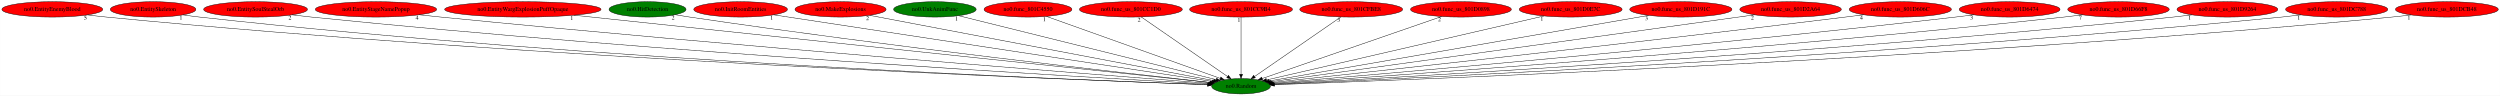
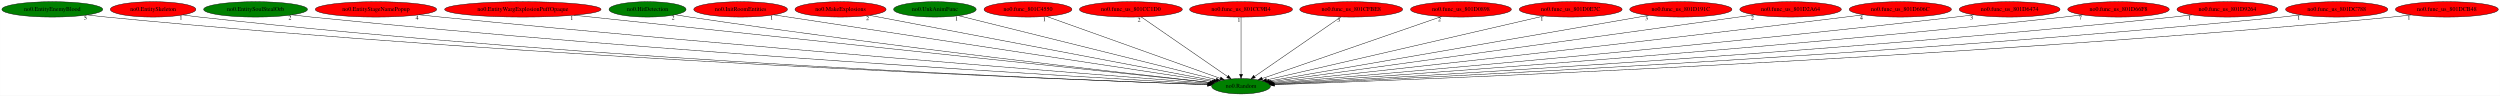
<svg xmlns="http://www.w3.org/2000/svg" xmlns:xlink="http://www.w3.org/1999/xlink" width="5855pt" height="224pt" viewBox="0.00 0.00 5854.53 224.00">
  <g id="graph0" class="graph" transform="scale(1 1) rotate(0) translate(4 220)">
    <polygon fill="white" stroke="transparent" points="-4,4 -4,-220 5850.53,-220 5850.53,4 -4,4" />
    <g id="node1" class="node">
      <ellipse fill="green" stroke="black" cx="2902.29" cy="-18" rx="68.79" ry="18" />
      <text text-anchor="middle" x="2902.29" y="-14.3" font-family="Times,serif" font-size="14.00">no0.Random</text>
    </g>
    <g id="node2" class="node">
      <g id="a_node2">
        <a xlink:href="no0.EntityEnemyBlood.svg" xlink:title="no0.EntityEnemyBlood">
-           <ellipse fill="red" stroke="black" cx="118.29" cy="-198" rx="118.08" ry="18" />
+           <ellipse fill="green" stroke="black" cx="118.29" cy="-198" rx="118.08" ry="18" />
          <text text-anchor="middle" x="118.29" y="-194.3" font-family="Times,serif" font-size="14.00">no0.EntityEnemyBlood</text>
        </a>
      </g>
    </g>
    <g id="edge1" class="edge">
      <path fill="none" stroke="black" d="M200.85,-185.06C215.63,-183.18 230.9,-181.4 245.29,-180 1262.27,-81.25 2504.5,-32.98 2824.31,-21.66" />
      <polygon fill="black" stroke="black" points="2824.53,-25.15 2834.4,-21.3 2824.28,-18.15 2824.53,-25.15" />
      <text text-anchor="middle" x="195.85" y="-173.86" font-family="Times,serif" font-size="14.00">5</text>
    </g>
    <g id="node3" class="node">
      <g id="a_node3">
        <a xlink:href="no0.EntitySkeleton.svg" xlink:title="no0.EntitySkeleton">
          <ellipse fill="red" stroke="black" cx="354.29" cy="-198" rx="100.18" ry="18" />
          <text text-anchor="middle" x="354.29" y="-194.3" font-family="Times,serif" font-size="14.00">no0.EntitySkeleton</text>
        </a>
      </g>
    </g>
    <g id="edge2" class="edge">
      <path fill="none" stroke="black" d="M424.53,-185.11C437.4,-183.2 450.73,-181.39 463.29,-180 1389.12,-77.45 2520.44,-32.39 2824.17,-21.63" />
      <polygon fill="black" stroke="black" points="2824.33,-25.13 2834.2,-21.28 2824.08,-18.13 2824.33,-25.13" />
      <text text-anchor="middle" x="419.53" y="-173.91" font-family="Times,serif" font-size="14.00">1</text>
    </g>
    <g id="node4" class="node">
      <g id="a_node4">
        <a xlink:href="no0.EntitySoulStealOrb.svg" xlink:title="no0.EntitySoulStealOrb">
-           <ellipse fill="red" stroke="black" cx="594.29" cy="-198" rx="121.58" ry="18" />
+           <ellipse fill="green" stroke="black" cx="594.29" cy="-198" rx="121.58" ry="18" />
          <text text-anchor="middle" x="594.29" y="-194.3" font-family="Times,serif" font-size="14.00">no0.EntitySoulStealOrb</text>
        </a>
      </g>
    </g>
    <g id="edge3" class="edge">
      <path fill="none" stroke="black" d="M679.83,-185.21C694.96,-183.32 710.57,-181.5 725.29,-180 1545.57,-96.51 2543.95,-38.65 2825.27,-23.15" />
      <polygon fill="black" stroke="black" points="2825.57,-26.64 2835.37,-22.6 2825.19,-19.65 2825.57,-26.64" />
      <text text-anchor="middle" x="674.83" y="-174.01" font-family="Times,serif" font-size="14.00">2</text>
    </g>
    <g id="node5" class="node">
      <g id="a_node5">
        <a xlink:href="no0.EntityStageNamePopup.svg" xlink:title="no0.EntityStageNamePopup">
          <ellipse fill="red" stroke="black" cx="876.29" cy="-198" rx="142.17" ry="18" />
          <text text-anchor="middle" x="876.29" y="-194.3" font-family="Times,serif" font-size="14.00">no0.EntityStageNamePopup</text>
        </a>
      </g>
    </g>
    <g id="edge4" class="edge">
      <path fill="none" stroke="black" d="M977.64,-185.3C994.54,-183.45 1011.91,-181.62 1028.29,-180 1726.62,-110.96 2573.07,-44.38 2826.88,-24.78" />
      <polygon fill="black" stroke="black" points="2827.39,-28.25 2837.09,-23.99 2826.85,-21.27 2827.39,-28.25" />
      <text text-anchor="middle" x="972.64" y="-174.1" font-family="Times,serif" font-size="14.00">4</text>
    </g>
    <g id="node6" class="node">
      <g id="a_node6">
        <a xlink:href="no0.EntityWargExplosionPuffOpaque.svg" xlink:title="no0.EntityWargExplosionPuffOpaque">
          <ellipse fill="red" stroke="black" cx="1220.29" cy="-198" rx="183.07" ry="18" />
          <text text-anchor="middle" x="1220.29" y="-194.3" font-family="Times,serif" font-size="14.00">no0.EntityWargExplosionPuffOpaque</text>
        </a>
      </g>
    </g>
    <g id="edge5" class="edge">
      <path fill="none" stroke="black" d="M1339.91,-184.34C1666.52,-149.78 2566.66,-54.52 2829.4,-26.71" />
      <polygon fill="black" stroke="black" points="2830.01,-30.17 2839.58,-25.64 2829.27,-23.21 2830.01,-30.17" />
      <text text-anchor="middle" x="1334.91" y="-173.14" font-family="Times,serif" font-size="14.00">1</text>
    </g>
    <g id="node7" class="node">
      <g id="a_node7">
        <a xlink:href="no0.HitDetection.svg" xlink:title="no0.HitDetection">
          <ellipse fill="green" stroke="black" cx="1512.29" cy="-198" rx="90.18" ry="18" />
          <text text-anchor="middle" x="1512.29" y="-194.3" font-family="Times,serif" font-size="14.00">no0.HitDetection</text>
        </a>
      </g>
    </g>
    <g id="edge6" class="edge">
      <path fill="none" stroke="black" d="M1577.19,-185.42C1588.54,-183.52 1600.25,-181.64 1611.29,-180 2074.17,-111.43 2633.33,-48.4 2829.82,-26.85" />
      <polygon fill="black" stroke="black" points="2830.45,-30.31 2840.01,-25.74 2829.69,-23.35 2830.45,-30.31" />
      <text text-anchor="middle" x="1572.19" y="-174.22" font-family="Times,serif" font-size="14.00">2</text>
    </g>
    <g id="node8" class="node">
      <g id="a_node8">
        <a xlink:href="no0.InitRoomEntities.svg" xlink:title="no0.InitRoomEntities">
          <ellipse fill="red" stroke="black" cx="1730.29" cy="-198" rx="109.68" ry="18" />
          <text text-anchor="middle" x="1730.29" y="-194.3" font-family="Times,serif" font-size="14.00">no0.InitRoomEntities</text>
        </a>
      </g>
    </g>
    <g id="edge7" class="edge">
      <path fill="none" stroke="black" d="M1808.1,-185.18C2024.41,-152.33 2630.44,-60.29 2834.36,-29.32" />
      <polygon fill="black" stroke="black" points="2834.97,-32.76 2844.34,-27.8 2833.92,-25.84 2834.97,-32.76" />
      <text text-anchor="middle" x="1803.1" y="-173.98" font-family="Times,serif" font-size="14.00">1</text>
    </g>
    <g id="node9" class="node">
      <g id="a_node9">
        <a xlink:href="no0.MakeExplosions.svg" xlink:title="no0.MakeExplosions">
          <ellipse fill="red" stroke="black" cx="1964.29" cy="-198" rx="106.68" ry="18" />
          <text text-anchor="middle" x="1964.29" y="-194.3" font-family="Times,serif" font-size="14.00">no0.MakeExplosions</text>
        </a>
      </g>
    </g>
    <g id="edge8" class="edge">
      <path fill="none" stroke="black" d="M2032.5,-184.06C2207.06,-150.93 2668.1,-63.44 2838.13,-31.18" />
      <polygon fill="black" stroke="black" points="2839,-34.57 2848.18,-29.27 2837.7,-27.69 2839,-34.57" />
      <text text-anchor="middle" x="2027.5" y="-172.86" font-family="Times,serif" font-size="14.00">2</text>
    </g>
    <g id="node10" class="node">
      <g id="a_node10">
        <a xlink:href="no0.UnkAnimFunc.svg" xlink:title="no0.UnkAnimFunc">
          <ellipse fill="green" stroke="black" cx="2185.29" cy="-198" rx="96.68" ry="18" />
          <text text-anchor="middle" x="2185.29" y="-194.3" font-family="Times,serif" font-size="14.00">no0.UnkAnimFunc</text>
        </a>
      </g>
    </g>
    <g id="edge9" class="edge">
      <path fill="none" stroke="black" d="M2240.95,-183.18C2373.85,-150.19 2708.62,-67.08 2844.06,-33.46" />
      <polygon fill="black" stroke="black" points="2844.99,-36.83 2853.85,-31.03 2843.3,-30.04 2844.99,-36.83" />
      <text text-anchor="middle" x="2235.95" y="-171.98" font-family="Times,serif" font-size="14.00">1</text>
    </g>
    <g id="node11" class="node">
      <g id="a_node11">
        <a xlink:href="no0.func_801C4550.svg" xlink:title="no0.func_801C4550">
          <ellipse fill="red" stroke="black" cx="2403.29" cy="-198" rx="102.88" ry="18" />
          <text text-anchor="middle" x="2403.29" y="-194.3" font-family="Times,serif" font-size="14.00">no0.func_801C4550</text>
        </a>
      </g>
    </g>
    <g id="edge10" class="edge">
      <path fill="none" stroke="black" d="M2446.7,-181.52C2539.43,-148.44 2756.3,-71.08 2853.57,-36.38" />
      <polygon fill="black" stroke="black" points="2854.91,-39.62 2863.16,-32.96 2852.56,-33.02 2854.91,-39.62" />
      <text text-anchor="middle" x="2441.7" y="-170.32" font-family="Times,serif" font-size="14.00">1</text>
    </g>
    <g id="node12" class="node">
      <g id="a_node12">
        <a xlink:href="no0.func_us_801CC1D0.svg" xlink:title="no0.func_us_801CC1D0">
          <ellipse fill="red" stroke="black" cx="2644.29" cy="-198" rx="120.48" ry="18" />
          <text text-anchor="middle" x="2644.29" y="-194.3" font-family="Times,serif" font-size="14.00">no0.func_us_801CC1D0</text>
        </a>
      </g>
    </g>
    <g id="edge11" class="edge">
      <path fill="none" stroke="black" d="M2668.56,-180.25C2715.4,-147.94 2818.23,-76.99 2870.48,-40.95" />
      <polygon fill="black" stroke="black" points="2872.77,-43.62 2879.01,-35.06 2868.8,-37.86 2872.77,-43.62" />
      <text text-anchor="middle" x="2663.56" y="-169.05" font-family="Times,serif" font-size="14.00">2</text>
    </g>
    <g id="node13" class="node">
      <g id="a_node13">
        <a xlink:href="no0.func_us_801CC9B4.svg" xlink:title="no0.func_us_801CC9B4">
          <ellipse fill="red" stroke="black" cx="2902.29" cy="-198" rx="120.48" ry="18" />
          <text text-anchor="middle" x="2902.29" y="-194.3" font-family="Times,serif" font-size="14.00">no0.func_us_801CC9B4</text>
        </a>
      </g>
    </g>
    <g id="edge12" class="edge">
      <path fill="none" stroke="black" d="M2902.29,-179.93C2902.29,-148.97 2902.29,-83.3 2902.29,-46.13" />
      <polygon fill="black" stroke="black" points="2905.79,-46.02 2902.29,-36.02 2898.79,-46.02 2905.79,-46.02" />
      <text text-anchor="middle" x="2897.29" y="-168.73" font-family="Times,serif" font-size="14.00">1</text>
    </g>
    <g id="node14" class="node">
      <g id="a_node14">
        <a xlink:href="no0.func_us_801CFBE8.svg" xlink:title="no0.func_us_801CFBE8">
          <ellipse fill="red" stroke="black" cx="3160.29" cy="-198" rx="120.48" ry="18" />
          <text text-anchor="middle" x="3160.29" y="-194.3" font-family="Times,serif" font-size="14.00">no0.func_us_801CFBE8</text>
        </a>
      </g>
    </g>
    <g id="edge13" class="edge">
      <path fill="none" stroke="black" d="M3136.02,-180.25C3089.18,-147.94 2986.35,-76.99 2934.1,-40.95" />
      <polygon fill="black" stroke="black" points="2935.78,-37.86 2925.56,-35.06 2931.81,-43.62 2935.78,-37.86" />
      <text text-anchor="middle" x="3131.02" y="-169.05" font-family="Times,serif" font-size="14.00">3</text>
    </g>
    <g id="node15" class="node">
      <g id="a_node15">
        <a xlink:href="no0.func_us_801D0898.svg" xlink:title="no0.func_us_801D0898">
          <ellipse fill="red" stroke="black" cx="3417.29" cy="-198" rx="118.08" ry="18" />
          <text text-anchor="middle" x="3417.29" y="-194.3" font-family="Times,serif" font-size="14.00">no0.func_us_801D0898</text>
        </a>
      </g>
    </g>
    <g id="edge14" class="edge">
      <path fill="none" stroke="black" d="M3372.04,-181.36C3275.84,-148.11 3051.64,-70.62 2951.79,-36.11" />
      <polygon fill="black" stroke="black" points="2952.83,-32.77 2942.24,-32.81 2950.55,-39.38 2952.83,-32.77" />
      <text text-anchor="middle" x="3367.04" y="-170.16" font-family="Times,serif" font-size="14.00">2</text>
    </g>
    <g id="node16" class="node">
      <g id="a_node16">
        <a xlink:href="no0.func_us_801D0E7C.svg" xlink:title="no0.func_us_801D0E7C">
          <ellipse fill="red" stroke="black" cx="3674.29" cy="-198" rx="120.48" ry="18" />
          <text text-anchor="middle" x="3674.29" y="-194.3" font-family="Times,serif" font-size="14.00">no0.func_us_801D0E7C</text>
        </a>
      </g>
    </g>
    <g id="edge15" class="edge">
      <path fill="none" stroke="black" d="M3611.77,-182.58C3465.94,-148.96 3104.86,-65.71 2961.92,-32.75" />
      <polygon fill="black" stroke="black" points="2962.55,-29.3 2952.01,-30.47 2960.97,-36.12 2962.55,-29.3" />
      <text text-anchor="middle" x="3606.77" y="-171.38" font-family="Times,serif" font-size="14.00">1</text>
    </g>
    <g id="node17" class="node">
      <g id="a_node17">
        <a xlink:href="no0.func_us_801D191C.svg" xlink:title="no0.func_us_801D191C">
          <ellipse fill="red" stroke="black" cx="3932.29" cy="-198" rx="119.68" ry="18" />
          <text text-anchor="middle" x="3932.29" y="-194.3" font-family="Times,serif" font-size="14.00">no0.func_us_801D191C</text>
        </a>
      </g>
    </g>
    <g id="edge16" class="edge">
      <path fill="none" stroke="black" d="M3856.97,-183.98C3663.3,-150.51 3150.45,-61.89 2967.93,-30.34" />
      <polygon fill="black" stroke="black" points="2968.38,-26.87 2957.93,-28.62 2967.19,-33.77 2968.38,-26.87" />
      <text text-anchor="middle" x="3851.97" y="-172.78" font-family="Times,serif" font-size="14.00">3</text>
    </g>
    <g id="node18" class="node">
      <g id="a_node18">
        <a xlink:href="no0.func_us_801D2A64.svg" xlink:title="no0.func_us_801D2A64">
          <ellipse fill="red" stroke="black" cx="4189.29" cy="-198" rx="118.88" ry="18" />
          <text text-anchor="middle" x="4189.29" y="-194.3" font-family="Times,serif" font-size="14.00">no0.func_us_801D2A64</text>
        </a>
      </g>
    </g>
    <g id="edge17" class="edge">
      <path fill="none" stroke="black" d="M4104.85,-185.32C3866.35,-152.34 3190.79,-58.9 2971.77,-28.61" />
      <polygon fill="black" stroke="black" points="2972.08,-25.12 2961.69,-27.22 2971.12,-32.05 2972.08,-25.12" />
      <text text-anchor="middle" x="4099.85" y="-174.12" font-family="Times,serif" font-size="14.00">2</text>
    </g>
    <g id="node19" class="node">
      <g id="a_node19">
        <a xlink:href="no0.func_us_801D606C.svg" xlink:title="no0.func_us_801D606C">
          <ellipse fill="red" stroke="black" cx="4446.29" cy="-198" rx="119.68" ry="18" />
          <text text-anchor="middle" x="4446.29" y="-194.3" font-family="Times,serif" font-size="14.00">no0.func_us_801D606C</text>
        </a>
      </g>
    </g>
    <g id="edge18" class="edge">
      <path fill="none" stroke="black" d="M4360.27,-185.45C4345.92,-183.58 4331.19,-181.71 4317.29,-180 3803.56,-116.93 3183.82,-49.35 2974.97,-26.81" />
      <polygon fill="black" stroke="black" points="2975.07,-23.3 2964.75,-25.71 2974.32,-30.26 2975.07,-23.3" />
      <text text-anchor="middle" x="4355.27" y="-174.25" font-family="Times,serif" font-size="14.00">4</text>
    </g>
    <g id="node20" class="node">
      <g id="a_node20">
        <a xlink:href="no0.func_us_801D6474.svg" xlink:title="no0.func_us_801D6474">
          <ellipse fill="red" stroke="black" cx="4702.29" cy="-198" rx="118.08" ry="18" />
          <text text-anchor="middle" x="4702.29" y="-194.3" font-family="Times,serif" font-size="14.00">no0.func_us_801D6474</text>
        </a>
      </g>
    </g>
    <g id="edge19" class="edge">
      <path fill="none" stroke="black" d="M4618.32,-185.31C4603.97,-183.44 4589.21,-181.6 4575.29,-180 3959.03,-109.13 3212.57,-44.94 2977.13,-25.2" />
      <polygon fill="black" stroke="black" points="2977.23,-21.7 2966.97,-24.35 2976.65,-28.68 2977.23,-21.7" />
      <text text-anchor="middle" x="4613.32" y="-174.11" font-family="Times,serif" font-size="14.00">3</text>
    </g>
    <g id="node21" class="node">
      <g id="a_node21">
        <a xlink:href="no0.func_us_801D66F8.svg" xlink:title="no0.func_us_801D66F8">
          <ellipse fill="red" stroke="black" cx="4957.29" cy="-198" rx="118.88" ry="18" />
          <text text-anchor="middle" x="4957.29" y="-194.3" font-family="Times,serif" font-size="14.00">no0.func_us_801D66F8</text>
        </a>
      </g>
    </g>
    <g id="edge20" class="edge">
      <path fill="none" stroke="black" d="M4873.02,-185.21C4858.45,-183.35 4843.44,-181.53 4829.29,-180 4110.44,-102.28 3237.23,-41.38 2978.17,-24.01" />
      <polygon fill="black" stroke="black" points="2978.33,-20.51 2968.12,-23.33 2977.86,-27.49 2978.33,-20.51" />
      <text text-anchor="middle" x="4868.02" y="-174.01" font-family="Times,serif" font-size="14.00">7</text>
    </g>
    <g id="node22" class="node">
      <g id="a_node22">
        <a xlink:href="no0.func_us_801D9264.svg" xlink:title="no0.func_us_801D9264">
          <ellipse fill="red" stroke="black" cx="5212.29" cy="-198" rx="118.08" ry="18" />
          <text text-anchor="middle" x="5212.29" y="-194.3" font-family="Times,serif" font-size="14.00">no0.func_us_801D9264</text>
        </a>
      </g>
    </g>
    <g id="edge21" class="edge">
      <path fill="none" stroke="black" d="M5129.03,-185.13C5114.47,-183.27 5099.45,-181.47 5085.29,-180 4262.92,-94.71 3261.67,-38.11 2979.54,-23.03" />
      <polygon fill="black" stroke="black" points="2979.58,-19.53 2969.41,-22.49 2979.21,-26.52 2979.58,-19.53" />
      <text text-anchor="middle" x="5124.03" y="-173.93" font-family="Times,serif" font-size="14.00">1</text>
    </g>
    <g id="node23" class="node">
      <g id="a_node23">
        <a xlink:href="no0.func_us_801DC788.svg" xlink:title="no0.func_us_801DC788">
          <ellipse fill="red" stroke="black" cx="5468.29" cy="-198" rx="119.68" ry="18" />
          <text text-anchor="middle" x="5468.29" y="-194.3" font-family="Times,serif" font-size="14.00">no0.func_us_801DC788</text>
        </a>
      </g>
    </g>
    <g id="edge22" class="edge">
      <path fill="none" stroke="black" d="M5384.42,-185.14C5369.41,-183.25 5353.9,-181.44 5339.29,-180 4413,-88.47 3283.34,-35.53 2980.21,-22.3" />
      <polygon fill="black" stroke="black" points="2979.92,-18.78 2969.78,-21.85 2979.61,-25.78 2979.92,-18.78" />
      <text text-anchor="middle" x="5379.42" y="-173.94" font-family="Times,serif" font-size="14.00">1</text>
    </g>
    <g id="node24" class="node">
      <g id="a_node24">
        <a xlink:href="no0.func_us_801DCB48.svg" xlink:title="no0.func_us_801DCB48">
          <ellipse fill="red" stroke="black" cx="5726.29" cy="-198" rx="120.48" ry="18" />
          <text text-anchor="middle" x="5726.29" y="-194.3" font-family="Times,serif" font-size="14.00">no0.func_us_801DCB48</text>
        </a>
      </g>
    </g>
    <g id="edge23" class="edge">
      <path fill="none" stroke="black" d="M5642.42,-185.07C5627.42,-183.18 5611.91,-181.4 5597.29,-180 4564.52,-81.23 3302.92,-32.9 2980.3,-21.62" />
      <polygon fill="black" stroke="black" points="2980.23,-18.12 2970.12,-21.27 2979.99,-25.11 2980.23,-18.12" />
      <text text-anchor="middle" x="5637.42" y="-173.87" font-family="Times,serif" font-size="14.00">1</text>
    </g>
  </g>
</svg>
